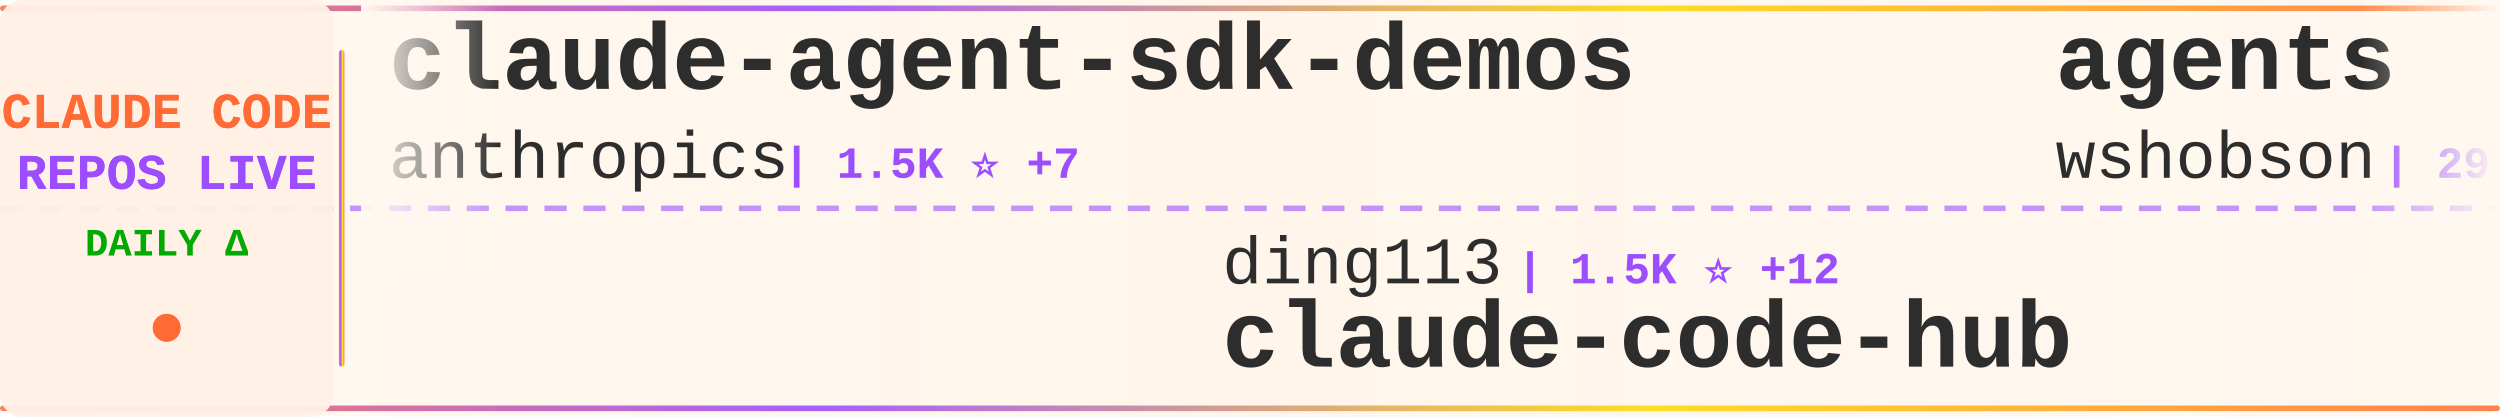
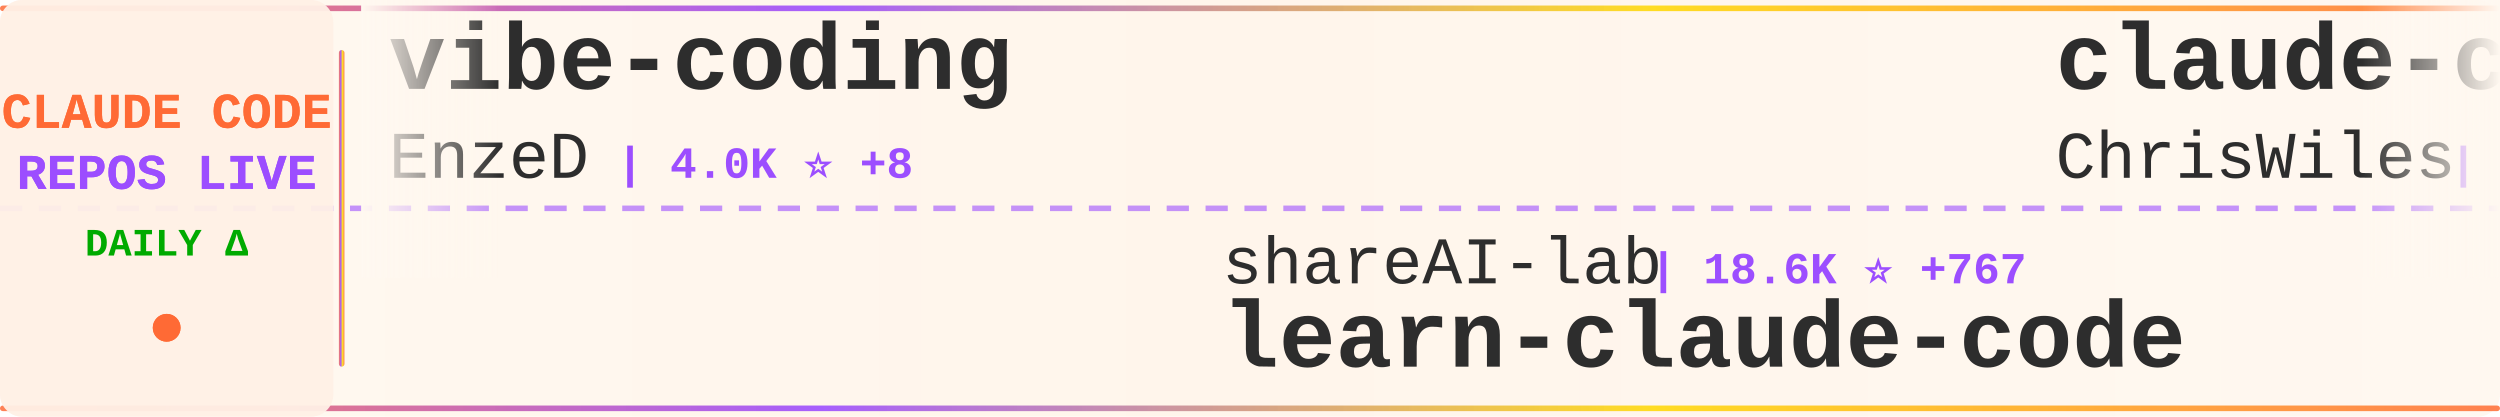
<svg xmlns="http://www.w3.org/2000/svg" width="900" height="150">
  <defs>
    <linearGradient id="tickerBg" x1="0%" y1="0%" x2="100%" y2="0%">
      <stop offset="0%" style="stop-color:#fff8f0;stop-opacity:0.98" />
      <stop offset="50%" style="stop-color:#fff5eb;stop-opacity:1" />
      <stop offset="100%" style="stop-color:#fff8f0;stop-opacity:0.98" />
    </linearGradient>
    <linearGradient id="borderGrad" x1="0%" y1="0%" x2="100%" y2="0%">
      <stop offset="0%" style="stop-color:#FF6B35;stop-opacity:0.85">
        <animate attributeName="stop-opacity" values="0.85;1;0.85" dur="2s" repeatCount="indefinite" />
      </stop>
      <stop offset="33%" style="stop-color:#9C4EFF;stop-opacity:0.9">
        <animate attributeName="stop-opacity" values="0.9;1;0.9" dur="2.2s" repeatCount="indefinite" />
      </stop>
      <stop offset="66%" style="stop-color:#FFD700;stop-opacity:0.85">
        <animate attributeName="stop-opacity" values="0.85;1;0.85" dur="1.8s" repeatCount="indefinite" />
      </stop>
      <stop offset="100%" style="stop-color:#FF6B35;stop-opacity:0.85">
        <animate attributeName="stop-opacity" values="0.85;1;0.85" dur="2s" repeatCount="indefinite" />
      </stop>
    </linearGradient>
    <filter id="textGlow">
      <feGaussianBlur stdDeviation="0.15" result="coloredBlur" />
      <feMerge>
        <feMergeNode in="coloredBlur" />
        <feMergeNode in="SourceGraphic" />
      </feMerge>
    </filter>
    <filter id="metricGlow">
      <feGaussianBlur stdDeviation="0.2" result="coloredBlur" />
      <feMerge>
        <feMergeNode in="coloredBlur" />
        <feMergeNode in="SourceGraphic" />
      </feMerge>
    </filter>
    <linearGradient id="leftFade" x1="0%" y1="0%" x2="100%" y2="0%">
      <stop offset="0%" style="stop-color:#fff8f0;stop-opacity:1" />
      <stop offset="100%" style="stop-color:#fff8f0;stop-opacity:0" />
    </linearGradient>
    <linearGradient id="rightFade" x1="0%" y1="0%" x2="100%" y2="0%">
      <stop offset="0%" style="stop-color:#fff8f0;stop-opacity:0" />
      <stop offset="100%" style="stop-color:#fff8f0;stop-opacity:1" />
    </linearGradient>
  </defs>
  <rect width="900" height="150" fill="url(#tickerBg)" rx="8" />
  <rect x="0" y="2" width="900" height="2" fill="url(#borderGrad)" rx="1" />
  <rect x="0" y="146" width="900" height="2" fill="url(#borderGrad)" rx="1" />
  <line x1="0" y1="75" x2="900" y2="75" stroke="#9C4EFF" stroke-width="2" stroke-dasharray="8 6" opacity="0.6" />
  <rect x="0" y="0" width="120" height="150" fill="#fff0e6" opacity="0.95" rx="8" />
  <text x="60" y="46" font-family="'Courier New', monospace" font-size="18" font-weight="bold" fill="#FF6B35" text-anchor="middle" filter="url(#textGlow)">
    CLAUDE CODE
  </text>
  <text x="60" y="68" font-family="'Courier New', monospace" font-size="18" font-weight="bold" fill="#9C4EFF" text-anchor="middle" filter="url(#textGlow)">
    REPOS LIVE
  </text>
  <text x="60" y="92" font-family="'Courier New', monospace" font-size="14" font-weight="bold" fill="#00aa00" text-anchor="middle">
    DAILY Δ
  </text>
  <circle cx="60" cy="118" r="5" fill="#FF6B35" filter="url(#metricGlow)">
    <animate attributeName="r" values="4;6;4" dur="1.5s" repeatCount="indefinite" />
    <animate attributeName="opacity" values="0.6;1;0.6" dur="1.5s" repeatCount="indefinite" />
  </circle>
  <rect x="122" y="18" width="2" height="114" fill="url(#borderGrad)" rx="1" />
  <clipPath id="tickerClip">
    <rect x="130" y="0" width="770" height="150" />
  </clipPath>
  <g clip-path="url(#tickerClip)">
    <g id="tickerItems">
      <animateTransform attributeName="transform" attributeType="XML" type="translate" from="0 0" to="-3000 0" dur="54s" repeatCount="indefinite" />
      <g transform="translate(0, 0)">
-         <text x="140" y="32" font-family="'Courier New', monospace" font-size="34" font-weight="bold" fill="#2d2d2d">claude-agent-sdk-demos</text>
-         <text x="140" y="64" font-family="'Courier New', monospace" font-size="24" font-weight="normal" fill="#2d2d2d" opacity="1.0">anthropics</text>
-         <text x="282" y="64" font-family="'Courier New', monospace" font-size="16" font-weight="bold" fill="#9C4EFF"> | 1.5K ⭐ +7</text>
+         <text x="140" y="32" font-family="'Courier New', monospace" font-size="34" font-weight="bold" fill="#2d2d2d">vibe-coding</text>
+         <text x="140" y="64" font-family="'Courier New', monospace" font-size="24" font-weight="normal" fill="#2d2d2d" opacity="1.0">EnzeD</text>
+         <text x="222" y="64" font-family="'Courier New', monospace" font-size="16" font-weight="bold" fill="#9C4EFF"> | 4.0K ⭐ +8</text>
      </g>
      <g transform="translate(300, 0)">
-         <text x="140" y="102" font-family="'Courier New', monospace" font-size="24" font-weight="normal" fill="#2d2d2d" opacity="1.0">ding113</text>
-         <text x="246" y="102" font-family="'Courier New', monospace" font-size="16" font-weight="bold" fill="#9C4EFF"> | 1.5K ⭐ +12</text>
-         <text x="140" y="132" font-family="'Courier New', monospace" font-size="34" font-weight="bold" fill="#2d2d2d">claude-code-hub</text>
+         <text x="140" y="102" font-family="'Courier New', monospace" font-size="24" font-weight="normal" fill="#2d2d2d" opacity="1.0">shareAI-lab</text>
+         <text x="294" y="102" font-family="'Courier New', monospace" font-size="16" font-weight="bold" fill="#9C4EFF"> | 18.6K ⭐ +767</text>
+         <text x="140" y="132" font-family="'Courier New', monospace" font-size="34" font-weight="bold" fill="#2d2d2d">learn-claude-code</text>
      </g>
      <g transform="translate(600, 0)">
-         <text x="140" y="32" font-family="'Courier New', monospace" font-size="34" font-weight="bold" fill="#2d2d2d">agents</text>
-         <text x="140" y="64" font-family="'Courier New', monospace" font-size="24" font-weight="normal" fill="#2d2d2d" opacity="1.0">wshobson</text>
-         <text x="258" y="64" font-family="'Courier New', monospace" font-size="16" font-weight="bold" fill="#9C4EFF"> | 29.4K ⭐ +90</text>
+         <text x="140" y="32" font-family="'Courier New', monospace" font-size="34" font-weight="bold" fill="#2d2d2d">claude-code-showcase</text>
+         <text x="140" y="64" font-family="'Courier New', monospace" font-size="24" font-weight="normal" fill="#2d2d2d" opacity="1.0">ChrisWiles</text>
+         <text x="282" y="64" font-family="'Courier New', monospace" font-size="16" font-weight="bold" fill="#9C4EFF"> | 5.4K ⭐ +6</text>
      </g>
      <g transform="translate(900, 0)">
-         <text x="140" y="102" font-family="'Courier New', monospace" font-size="24" font-weight="normal" fill="#2d2d2d" opacity="1.0">anthropics</text>
-         <text x="282" y="102" font-family="'Courier New', monospace" font-size="16" font-weight="bold" fill="#9C4EFF"> | 76.1K ⭐ +1.0K</text>
-         <text x="140" y="132" font-family="'Courier New', monospace" font-size="34" font-weight="bold" fill="#2d2d2d">skills</text>
+         <text x="140" y="102" font-family="'Courier New', monospace" font-size="24" font-weight="normal" fill="#2d2d2d" opacity="1.0">winfunc</text>
+         <text x="246" y="102" font-family="'Courier New', monospace" font-size="16" font-weight="bold" fill="#9C4EFF"> | 20.7K ⭐ +12</text>
+         <text x="140" y="132" font-family="'Courier New', monospace" font-size="34" font-weight="bold" fill="#2d2d2d">opcode</text>
      </g>
      <g transform="translate(1200, 0)">
-         <text x="140" y="32" font-family="'Courier New', monospace" font-size="34" font-weight="bold" fill="#2d2d2d">claude-plugins-official</text>
-         <text x="140" y="64" font-family="'Courier New', monospace" font-size="24" font-weight="normal" fill="#2d2d2d" opacity="1.0">anthropics</text>
-         <text x="282" y="64" font-family="'Courier New', monospace" font-size="16" font-weight="bold" fill="#9C4EFF"> | 8.4K ⭐ +79</text>
+         <text x="140" y="32" font-family="'Courier New', monospace" font-size="34" font-weight="bold" fill="#2d2d2d">ralph</text>
+         <text x="140" y="64" font-family="'Courier New', monospace" font-size="24" font-weight="normal" fill="#2d2d2d" opacity="1.0">snarktank</text>
+         <text x="270" y="64" font-family="'Courier New', monospace" font-size="16" font-weight="bold" fill="#9C4EFF"> | 11.3K ⭐ +141</text>
      </g>
      <g transform="translate(1500, 0)">
-         <text x="140" y="102" font-family="'Courier New', monospace" font-size="24" font-weight="normal" fill="#2d2d2d" opacity="1.0">zebbern</text>
-         <text x="246" y="102" font-family="'Courier New', monospace" font-size="16" font-weight="bold" fill="#9C4EFF"> | 3.5K ⭐ +6</text>
-         <text x="140" y="132" font-family="'Courier New', monospace" font-size="34" font-weight="bold" fill="#2d2d2d">claude-code-guide</text>
+         <text x="140" y="102" font-family="'Courier New', monospace" font-size="24" font-weight="normal" fill="#2d2d2d" opacity="1.0">EveryInc</text>
+         <text x="258" y="102" font-family="'Courier New', monospace" font-size="16" font-weight="bold" fill="#9C4EFF"> | 9.6K ⭐ +62</text>
+         <text x="140" y="132" font-family="'Courier New', monospace" font-size="34" font-weight="bold" fill="#2d2d2d">compound-engineering-plu...</text>
      </g>
      <g transform="translate(1800, 0)">
-         <text x="140" y="32" font-family="'Courier New', monospace" font-size="34" font-weight="bold" fill="#2d2d2d">claude-code-config</text>
-         <text x="140" y="64" font-family="'Courier New', monospace" font-size="24" font-weight="normal" fill="#2d2d2d" opacity="1.0">trailofbits</text>
-         <text x="294" y="64" font-family="'Courier New', monospace" font-size="16" font-weight="bold" fill="#9C4EFF"> | 1.3K ⭐ +35</text>
+         <text x="140" y="32" font-family="'Courier New', monospace" font-size="34" font-weight="bold" fill="#2d2d2d">claude-code-cheat-sheet</text>
+         <text x="140" y="64" font-family="'Courier New', monospace" font-size="24" font-weight="normal" fill="#2d2d2d" opacity="1.0">Njengah</text>
+         <text x="246" y="64" font-family="'Courier New', monospace" font-size="16" font-weight="bold" fill="#9C4EFF"> | 1.4K ⭐ +4</text>
      </g>
      <g transform="translate(2100, 0)">
-         <text x="140" y="102" font-family="'Courier New', monospace" font-size="24" font-weight="normal" fill="#2d2d2d" opacity="1.0">simonw</text>
-         <text x="234" y="102" font-family="'Courier New', monospace" font-size="16" font-weight="bold" fill="#9C4EFF"> | 1.1K ⭐ +4</text>
-         <text x="140" y="132" font-family="'Courier New', monospace" font-size="34" font-weight="bold" fill="#2d2d2d">claude-code-transcripts</text>
+         <text x="140" y="102" font-family="'Courier New', monospace" font-size="24" font-weight="normal" fill="#2d2d2d" opacity="1.0">RichardAtCT</text>
+         <text x="294" y="102" font-family="'Courier New', monospace" font-size="16" font-weight="bold" fill="#9C4EFF"> | 1.7K ⭐ +27</text>
+         <text x="140" y="132" font-family="'Courier New', monospace" font-size="34" font-weight="bold" fill="#2d2d2d">claude-code-telegram</text>
      </g>
      <g transform="translate(2400, 0)">
-         <text x="140" y="32" font-family="'Courier New', monospace" font-size="34" font-weight="bold" fill="#2d2d2d">claude-code-action</text>
-         <text x="140" y="64" font-family="'Courier New', monospace" font-size="24" font-weight="normal" fill="#2d2d2d" opacity="1.0">anthropics</text>
-         <text x="282" y="64" font-family="'Courier New', monospace" font-size="16" font-weight="bold" fill="#9C4EFF"> | 5.9K ⭐ +27</text>
+         <text x="140" y="32" font-family="'Courier New', monospace" font-size="34" font-weight="bold" fill="#2d2d2d">claude-code-hub</text>
+         <text x="140" y="64" font-family="'Courier New', monospace" font-size="24" font-weight="normal" fill="#2d2d2d" opacity="1.0">ding113</text>
+         <text x="246" y="64" font-family="'Courier New', monospace" font-size="16" font-weight="bold" fill="#9C4EFF"> | 1.5K ⭐ +11</text>
      </g>
      <g transform="translate(2700, 0)">
-         <text x="140" y="102" font-family="'Courier New', monospace" font-size="24" font-weight="normal" fill="#2d2d2d" opacity="1.0">ericbuess</text>
-         <text x="270" y="102" font-family="'Courier New', monospace" font-size="16" font-weight="bold" fill="#9C4EFF"> | 702 ⭐ +1</text>
-         <text x="140" y="132" font-family="'Courier New', monospace" font-size="34" font-weight="bold" fill="#2d2d2d">claude-code-docs</text>
+         <text x="140" y="102" font-family="'Courier New', monospace" font-size="24" font-weight="normal" fill="#2d2d2d" opacity="1.0">github</text>
+         <text x="234" y="102" font-family="'Courier New', monospace" font-size="16" font-weight="bold" fill="#9C4EFF"> | 72.2K ⭐ +318</text>
+         <text x="140" y="132" font-family="'Courier New', monospace" font-size="34" font-weight="bold" fill="#2d2d2d">spec-kit</text>
      </g>
      <g transform="translate(3000, 0)">
-         <text x="140" y="32" font-family="'Courier New', monospace" font-size="34" font-weight="bold" fill="#2d2d2d">claude-agent-sdk-demos</text>
-         <text x="140" y="64" font-family="'Courier New', monospace" font-size="24" font-weight="normal" fill="#2d2d2d" opacity="1.0">anthropics</text>
-         <text x="282" y="64" font-family="'Courier New', monospace" font-size="16" font-weight="bold" fill="#9C4EFF"> | 1.5K ⭐ +7</text>
+         <text x="140" y="32" font-family="'Courier New', monospace" font-size="34" font-weight="bold" fill="#2d2d2d">vibe-coding</text>
+         <text x="140" y="64" font-family="'Courier New', monospace" font-size="24" font-weight="normal" fill="#2d2d2d" opacity="1.0">EnzeD</text>
+         <text x="222" y="64" font-family="'Courier New', monospace" font-size="16" font-weight="bold" fill="#9C4EFF"> | 4.0K ⭐ +8</text>
      </g>
      <g transform="translate(3300, 0)">
-         <text x="140" y="102" font-family="'Courier New', monospace" font-size="24" font-weight="normal" fill="#2d2d2d" opacity="1.0">ding113</text>
-         <text x="246" y="102" font-family="'Courier New', monospace" font-size="16" font-weight="bold" fill="#9C4EFF"> | 1.5K ⭐ +12</text>
-         <text x="140" y="132" font-family="'Courier New', monospace" font-size="34" font-weight="bold" fill="#2d2d2d">claude-code-hub</text>
+         <text x="140" y="102" font-family="'Courier New', monospace" font-size="24" font-weight="normal" fill="#2d2d2d" opacity="1.0">shareAI-lab</text>
+         <text x="294" y="102" font-family="'Courier New', monospace" font-size="16" font-weight="bold" fill="#9C4EFF"> | 18.6K ⭐ +767</text>
+         <text x="140" y="132" font-family="'Courier New', monospace" font-size="34" font-weight="bold" fill="#2d2d2d">learn-claude-code</text>
      </g>
      <g transform="translate(3600, 0)">
-         <text x="140" y="32" font-family="'Courier New', monospace" font-size="34" font-weight="bold" fill="#2d2d2d">agents</text>
-         <text x="140" y="64" font-family="'Courier New', monospace" font-size="24" font-weight="normal" fill="#2d2d2d" opacity="1.0">wshobson</text>
-         <text x="258" y="64" font-family="'Courier New', monospace" font-size="16" font-weight="bold" fill="#9C4EFF"> | 29.4K ⭐ +90</text>
+         <text x="140" y="32" font-family="'Courier New', monospace" font-size="34" font-weight="bold" fill="#2d2d2d">claude-code-showcase</text>
+         <text x="140" y="64" font-family="'Courier New', monospace" font-size="24" font-weight="normal" fill="#2d2d2d" opacity="1.0">ChrisWiles</text>
+         <text x="282" y="64" font-family="'Courier New', monospace" font-size="16" font-weight="bold" fill="#9C4EFF"> | 5.4K ⭐ +6</text>
      </g>
      <g transform="translate(3900, 0)">
-         <text x="140" y="102" font-family="'Courier New', monospace" font-size="24" font-weight="normal" fill="#2d2d2d" opacity="1.0">anthropics</text>
-         <text x="282" y="102" font-family="'Courier New', monospace" font-size="16" font-weight="bold" fill="#9C4EFF"> | 76.1K ⭐ +1.0K</text>
-         <text x="140" y="132" font-family="'Courier New', monospace" font-size="34" font-weight="bold" fill="#2d2d2d">skills</text>
+         <text x="140" y="102" font-family="'Courier New', monospace" font-size="24" font-weight="normal" fill="#2d2d2d" opacity="1.0">winfunc</text>
+         <text x="246" y="102" font-family="'Courier New', monospace" font-size="16" font-weight="bold" fill="#9C4EFF"> | 20.7K ⭐ +12</text>
+         <text x="140" y="132" font-family="'Courier New', monospace" font-size="34" font-weight="bold" fill="#2d2d2d">opcode</text>
      </g>
    </g>
  </g>
  <rect x="130" y="0" width="50" height="100" fill="url(#leftFade)" />
  <rect x="850" y="0" width="50" height="100" fill="url(#rightFade)" />
</svg>
